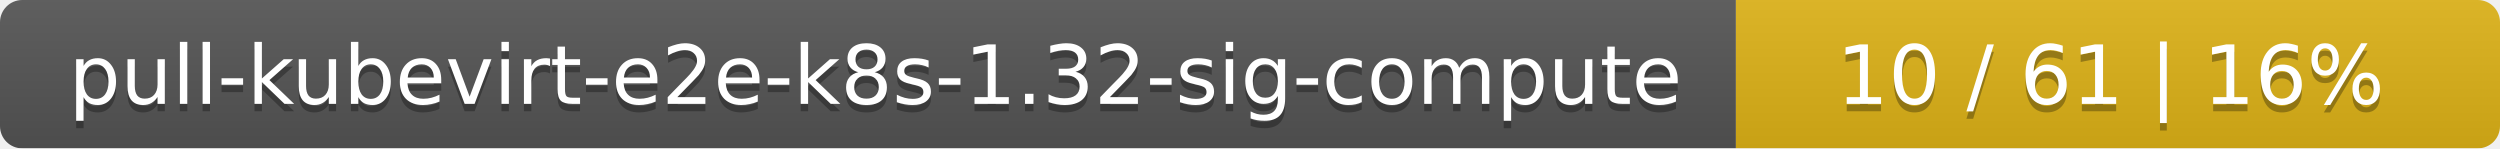
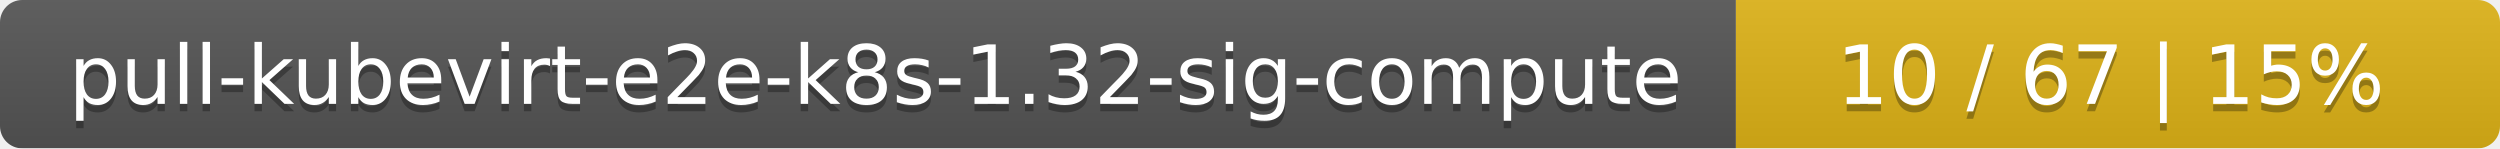
<svg xmlns="http://www.w3.org/2000/svg" width="337" height="20">
  <linearGradient id="smooth" x2="0" y2="100%">
    <stop offset="0" stop-color="#bbb" stop-opacity=".1" />
    <stop offset="1" stop-opacity=".1" />
  </linearGradient>
  <mask id="round">
    <rect width="337" height="20" rx="3" fill="#fff" />
  </mask>
  <g mask="url(#round)">
    <rect width="234" height="20" fill="#555" />
    <rect x="234" width="103" height="20" fill="#dfb317" />
    <rect width="337" height="20" fill="url(#smooth)" />
  </g>
  <g fill="#fff" text-anchor="middle" font-family="DejaVu Sans,Verdana,Geneva,sans-serif" font-size="11">
    <text x="118" y="15" fill="#010101" fill-opacity=".3">pull-kubevirt-e2e-k8s-1.32-sig-compute</text>
    <text x="118" y="14">pull-kubevirt-e2e-k8s-1.32-sig-compute</text>
-     <text x="284.5" y="15" fill="#010101" fill-opacity=".3">10 / 61    |    16%</text>
-     <text x="284.5" y="14">10 / 61    |    16%</text>
+     <text x="284.5" y="15" fill="#010101" fill-opacity=".3">10 / 67    |    15%</text>
+     <text x="284.5" y="14">10 / 67    |    15%</text>
  </g>
</svg>
